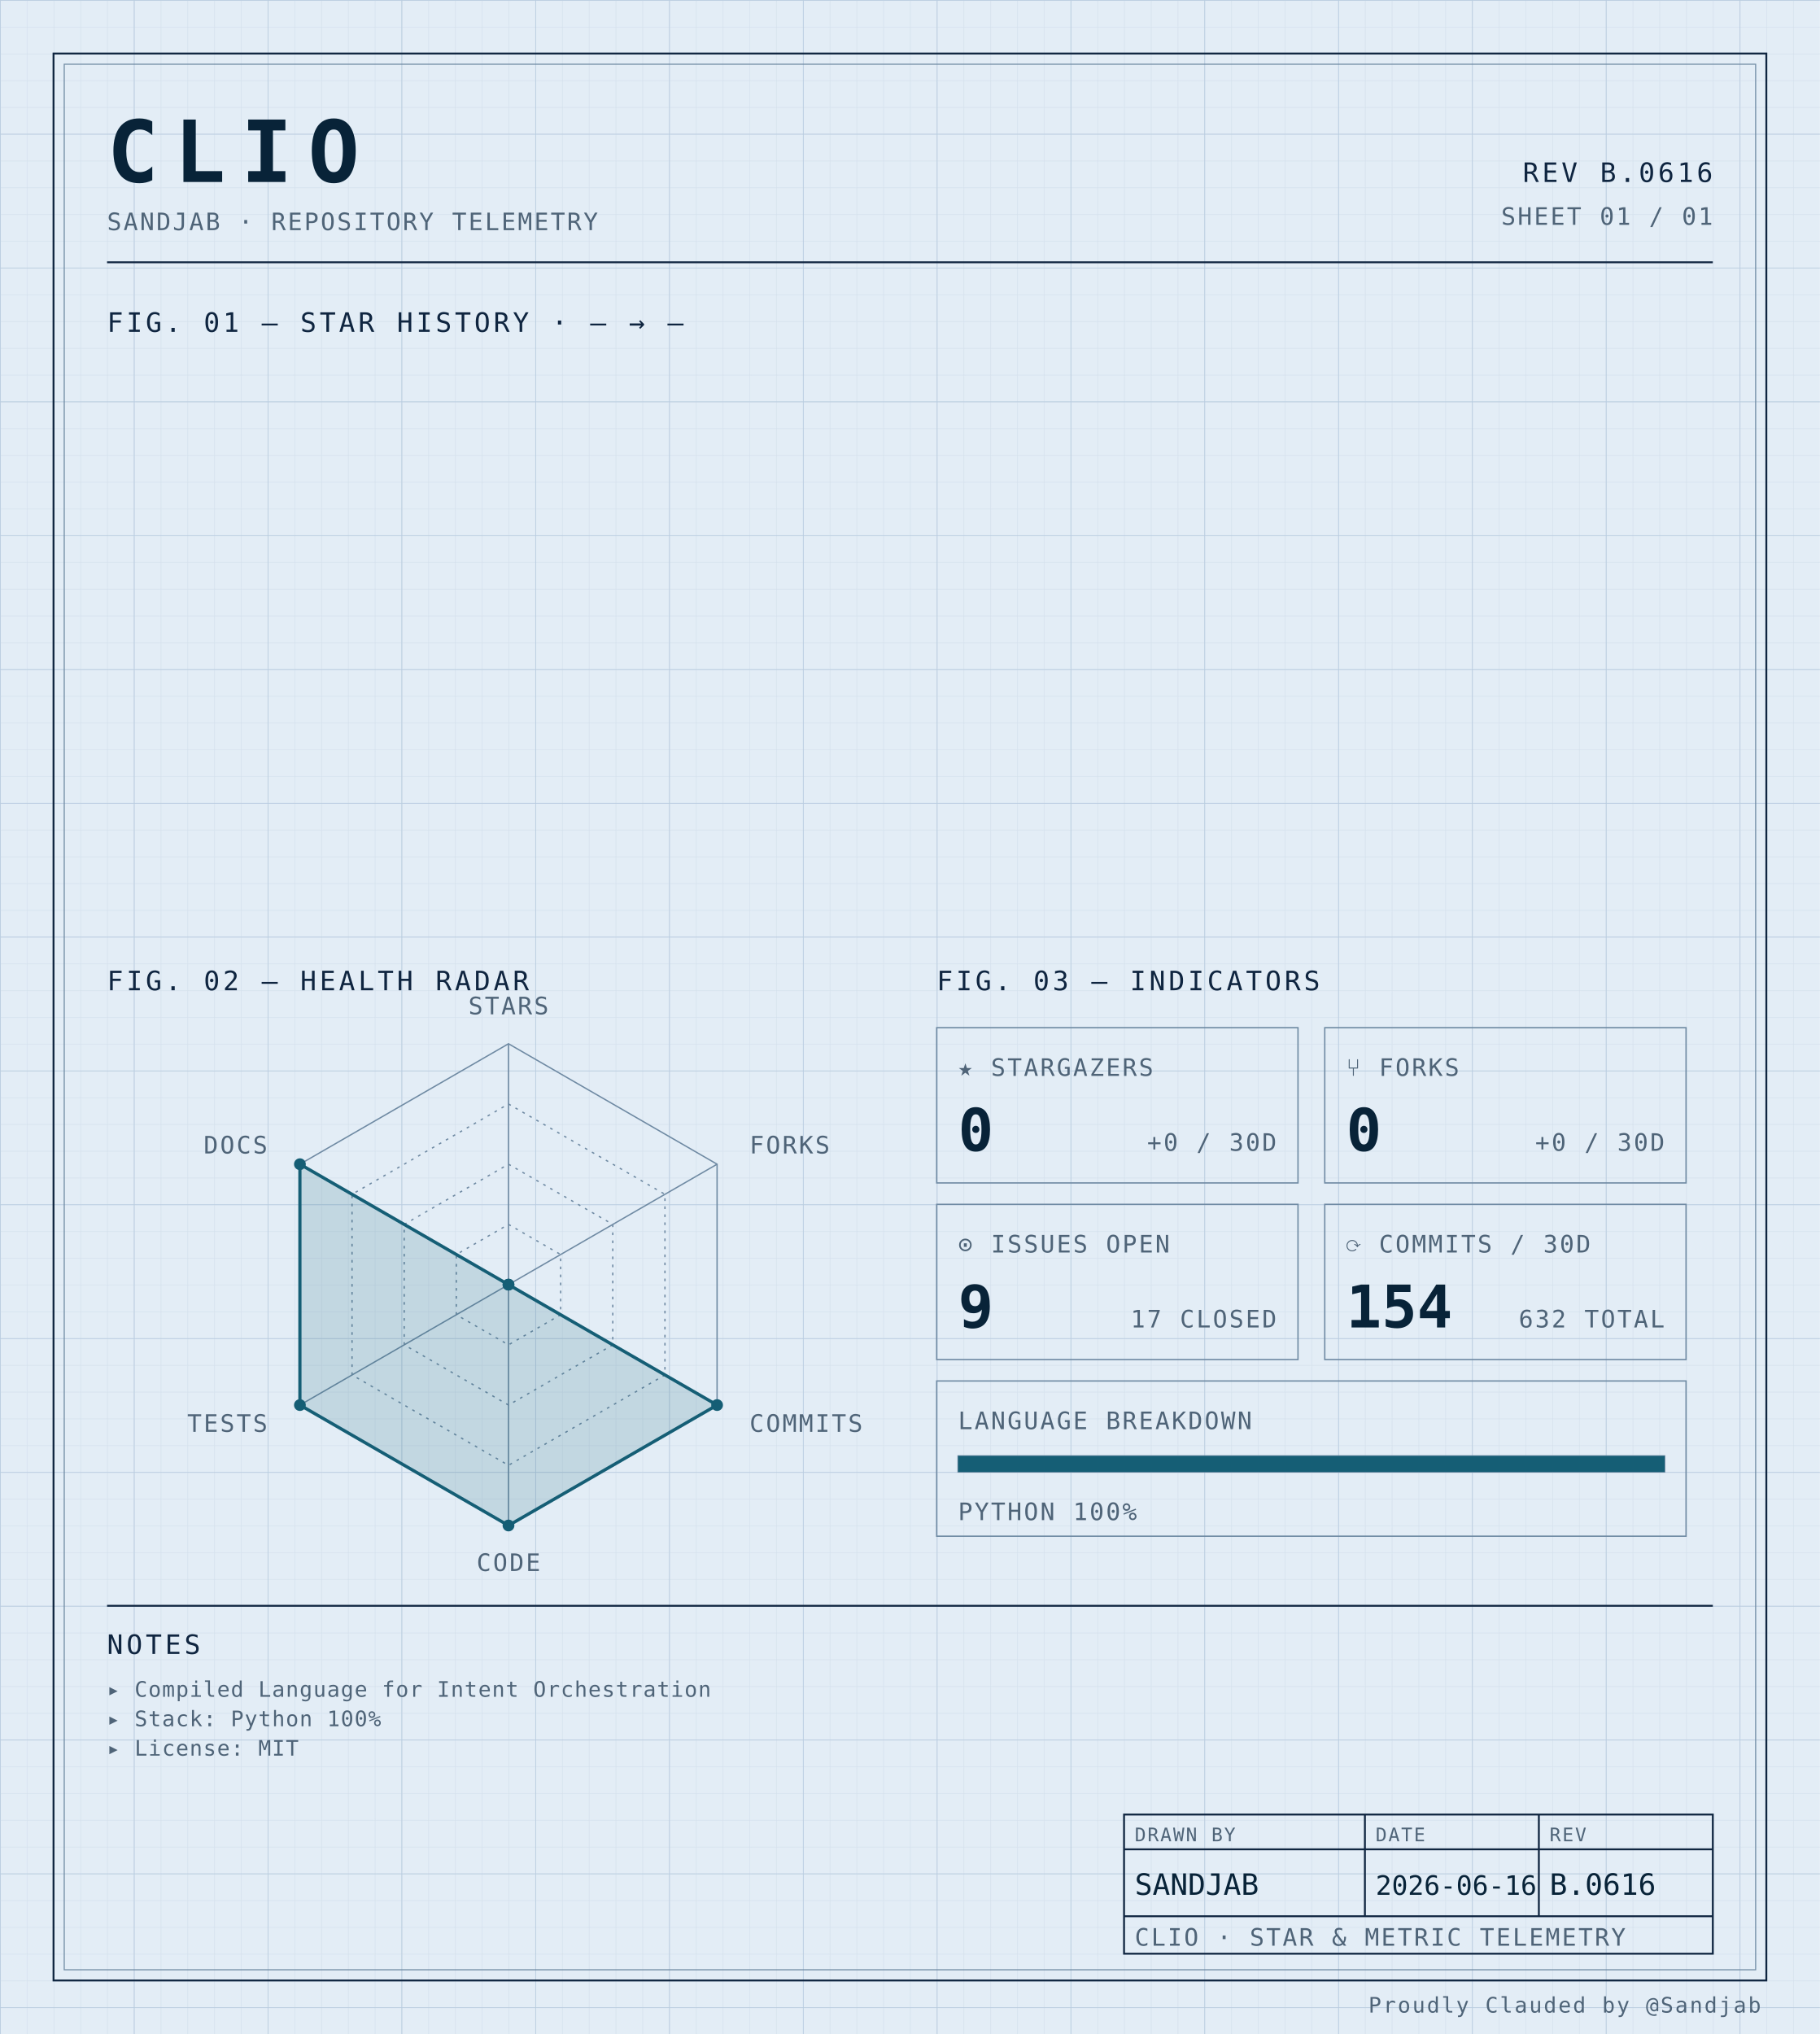
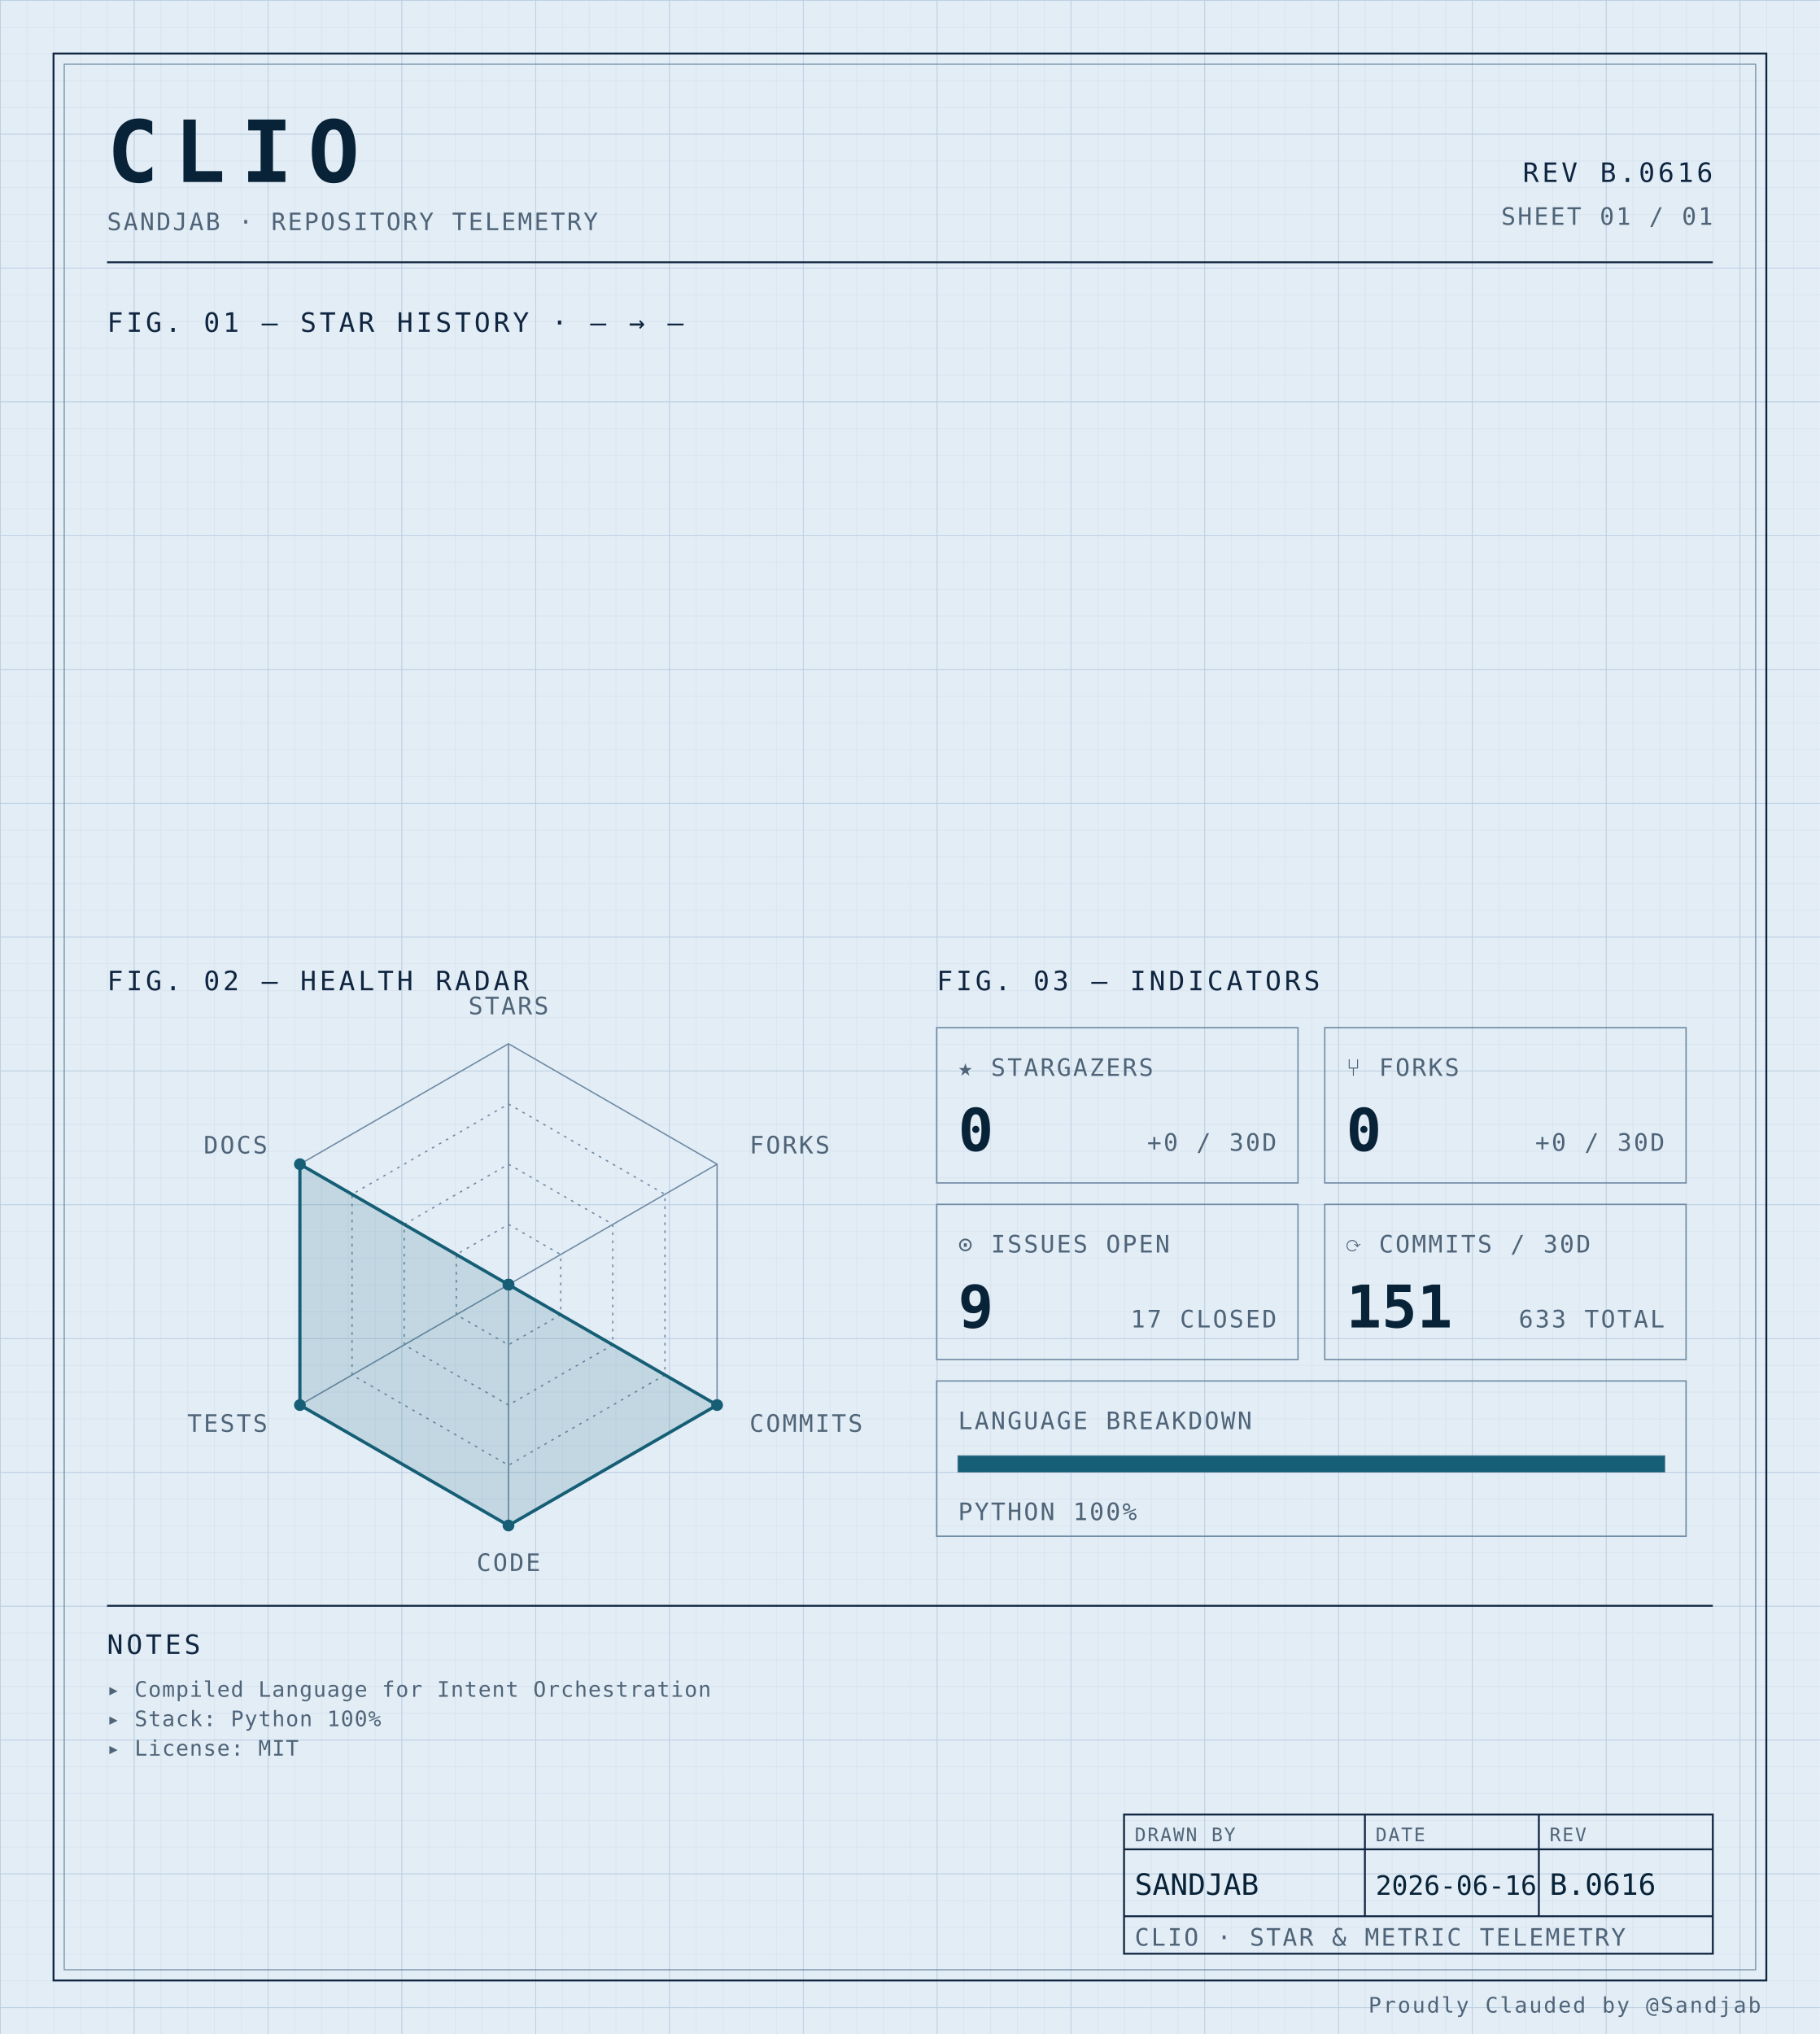
<svg xmlns="http://www.w3.org/2000/svg" width="100%" viewBox="0 0 680 760" role="img">
  <defs>
    <pattern id="grid-fine" width="10" height="10" patternUnits="userSpaceOnUse">
      <path d="M10 0H0V10" fill="none" stroke="#d4e0ec" stroke-width="0.4" />
    </pattern>
    <pattern id="grid-major" width="50" height="50" patternUnits="userSpaceOnUse">
      <path d="M50 0H0V50" fill="none" stroke="#b8cce0" stroke-width="0.5" />
    </pattern>
  </defs>
  <rect x="0" y="0" width="680" height="760" fill="#e3edf6" />
  <rect x="0" y="0" width="680" height="760" fill="url(#grid-fine)" />
  <rect x="0" y="0" width="680" height="760" fill="url(#grid-major)" />
  <rect x="20" y="20" width="640" height="720" fill="none" stroke="#0f2540" stroke-width="0.7" />
  <rect x="24" y="24" width="632" height="712" fill="none" stroke="#6f8aa3" stroke-width="0.4" />
  <text x="40" y="68" font-family="ui-monospace, 'SF Mono', 'JetBrains Mono', 'Cascadia Code', Consolas, monospace" font-size="32" font-weight="700" fill="#082338" text-anchor="start" letter-spacing="0.18em">CLIO</text>
  <text x="40" y="86" font-family="ui-monospace, 'SF Mono', 'JetBrains Mono', 'Cascadia Code', Consolas, monospace" font-size="9" font-weight="400" fill="#4f6478" text-anchor="start" letter-spacing="0.08em">SANDJAB · REPOSITORY TELEMETRY</text>
  <text x="640" y="68" font-family="ui-monospace, 'SF Mono', 'JetBrains Mono', 'Cascadia Code', Consolas, monospace" font-size="10" font-weight="400" fill="#0f2540" text-anchor="end" letter-spacing="0.12em">REV B.0616</text>
  <text x="640" y="84" font-family="ui-monospace, 'SF Mono', 'JetBrains Mono', 'Cascadia Code', Consolas, monospace" font-size="9" font-weight="400" fill="#4f6478" text-anchor="end" letter-spacing="0.08em">SHEET 01 / 01</text>
  <line x1="40" y1="98" x2="640" y2="98" stroke="#0f2540" stroke-width="0.7" />
  <text x="40" y="124" font-family="ui-monospace, 'SF Mono', 'JetBrains Mono', 'Cascadia Code', Consolas, monospace" font-size="10" font-weight="400" fill="#0f2540" text-anchor="start" letter-spacing="0.12em">FIG. 01 — STAR HISTORY · — → —</text>
  <text x="40" y="370" font-family="ui-monospace, 'SF Mono', 'JetBrains Mono', 'Cascadia Code', Consolas, monospace" font-size="10" font-weight="400" fill="#0f2540" text-anchor="start" letter-spacing="0.12em">FIG. 02 — HEALTH RADAR</text>
  <g transform="translate(190 480)">
    <polygon points="0.00,-90.00 77.94,-45.00 77.94,45.00 0.00,90.00 -77.94,45.00 -77.94,-45.00" fill="none" stroke="#6f8aa3" stroke-width="0.5" />
    <polygon points="0.00,-67.50 58.46,-33.75 58.46,33.75 0.00,67.50 -58.46,33.75 -58.46,-33.75" fill="none" stroke="#6f8aa3" stroke-width="0.5" stroke-dasharray="1,2" />
    <polygon points="0.00,-45.00 38.97,-22.50 38.97,22.50 0.00,45.00 -38.97,22.50 -38.97,-22.50" fill="none" stroke="#6f8aa3" stroke-width="0.5" stroke-dasharray="1,2" />
    <polygon points="0.00,-22.50 19.49,-11.25 19.49,11.25 0.00,22.50 -19.49,11.25 -19.49,-11.25" fill="none" stroke="#6f8aa3" stroke-width="0.5" stroke-dasharray="1,2" />
    <line x1="0" y1="0" x2="0.00" y2="-90.00" stroke="#6f8aa3" stroke-width="0.5" />
    <line x1="0" y1="0" x2="77.94" y2="-45.00" stroke="#6f8aa3" stroke-width="0.5" />
    <line x1="0" y1="0" x2="77.94" y2="45.00" stroke="#6f8aa3" stroke-width="0.5" />
    <line x1="0" y1="0" x2="0.00" y2="90.00" stroke="#6f8aa3" stroke-width="0.5" />
    <line x1="0" y1="0" x2="-77.94" y2="45.00" stroke="#6f8aa3" stroke-width="0.5" />
    <line x1="0" y1="0" x2="-77.94" y2="-45.00" stroke="#6f8aa3" stroke-width="0.5" />
    <polygon points="0.00,0.00 0.00,0.00 77.94,45.00 0.00,90.00 -77.94,45.00 -77.94,-45.00" fill="#155e75" fill-opacity="0.16" stroke="#155e75" stroke-width="1.2" />
    <circle cx="0.00" cy="0.00" r="2.2" fill="#155e75" />
    <circle cx="0.00" cy="0.00" r="2.2" fill="#155e75" />
    <circle cx="77.94" cy="45.00" r="2.2" fill="#155e75" />
    <circle cx="0.00" cy="90.00" r="2.2" fill="#155e75" />
    <circle cx="-77.94" cy="45.00" r="2.2" fill="#155e75" />
    <circle cx="-77.94" cy="-45.00" r="2.2" fill="#155e75" />
    <text x="6.3681633555662356e-15" y="-101" font-family="ui-monospace, 'SF Mono', 'JetBrains Mono', 'Cascadia Code', Consolas, monospace" font-size="9" font-weight="400" fill="#4f6478" text-anchor="middle" letter-spacing="0.08em">STARS</text>
    <text x="90.067" y="-49" font-family="ui-monospace, 'SF Mono', 'JetBrains Mono', 'Cascadia Code', Consolas, monospace" font-size="9" font-weight="400" fill="#4f6478" text-anchor="start" letter-spacing="0.08em">FORKS</text>
    <text x="90.067" y="55" font-family="ui-monospace, 'SF Mono', 'JetBrains Mono', 'Cascadia Code', Consolas, monospace" font-size="9" font-weight="400" fill="#4f6478" text-anchor="start" letter-spacing="0.08em">COMMITS</text>
    <text x="6.3681633555662356e-15" y="107" font-family="ui-monospace, 'SF Mono', 'JetBrains Mono', 'Cascadia Code', Consolas, monospace" font-size="9" font-weight="400" fill="#4f6478" text-anchor="middle" letter-spacing="0.08em">CODE</text>
    <text x="-90.067" y="55" font-family="ui-monospace, 'SF Mono', 'JetBrains Mono', 'Cascadia Code', Consolas, monospace" font-size="9" font-weight="400" fill="#4f6478" text-anchor="end" letter-spacing="0.08em">TESTS</text>
    <text x="-90.067" y="-49" font-family="ui-monospace, 'SF Mono', 'JetBrains Mono', 'Cascadia Code', Consolas, monospace" font-size="9" font-weight="400" fill="#4f6478" text-anchor="end" letter-spacing="0.08em">DOCS</text>
  </g>
  <text x="350" y="370" font-family="ui-monospace, 'SF Mono', 'JetBrains Mono', 'Cascadia Code', Consolas, monospace" font-size="10" font-weight="400" fill="#0f2540" text-anchor="start" letter-spacing="0.12em">FIG. 03 — INDICATORS</text>
  <rect x="350" y="384" width="135" height="58" fill="none" stroke="#6f8aa3" stroke-width="0.5" />
  <text x="358" y="402" font-family="ui-monospace, 'SF Mono', 'JetBrains Mono', 'Cascadia Code', Consolas, monospace" font-size="9" font-weight="400" fill="#4f6478" text-anchor="start" letter-spacing="0.08em">★ STARGAZERS</text>
  <text x="358" y="430" font-family="ui-monospace, 'SF Mono', 'JetBrains Mono', 'Cascadia Code', Consolas, monospace" font-size="22" font-weight="700" fill="#082338" text-anchor="start" letter-spacing="normal">0</text>
  <text x="477" y="430" font-family="ui-monospace, 'SF Mono', 'JetBrains Mono', 'Cascadia Code', Consolas, monospace" font-size="9" font-weight="400" fill="#4f6478" text-anchor="end" letter-spacing="0.08em">+0 / 30D</text>
  <rect x="495" y="384" width="135" height="58" fill="none" stroke="#6f8aa3" stroke-width="0.5" />
  <text x="503" y="402" font-family="ui-monospace, 'SF Mono', 'JetBrains Mono', 'Cascadia Code', Consolas, monospace" font-size="9" font-weight="400" fill="#4f6478" text-anchor="start" letter-spacing="0.08em">⑂ FORKS</text>
  <text x="503" y="430" font-family="ui-monospace, 'SF Mono', 'JetBrains Mono', 'Cascadia Code', Consolas, monospace" font-size="22" font-weight="700" fill="#082338" text-anchor="start" letter-spacing="normal">0</text>
  <text x="622" y="430" font-family="ui-monospace, 'SF Mono', 'JetBrains Mono', 'Cascadia Code', Consolas, monospace" font-size="9" font-weight="400" fill="#4f6478" text-anchor="end" letter-spacing="0.08em">+0 / 30D</text>
  <rect x="350" y="450" width="135" height="58" fill="none" stroke="#6f8aa3" stroke-width="0.5" />
  <text x="358" y="468" font-family="ui-monospace, 'SF Mono', 'JetBrains Mono', 'Cascadia Code', Consolas, monospace" font-size="9" font-weight="400" fill="#4f6478" text-anchor="start" letter-spacing="0.08em">⊙ ISSUES OPEN</text>
  <text x="358" y="496" font-family="ui-monospace, 'SF Mono', 'JetBrains Mono', 'Cascadia Code', Consolas, monospace" font-size="22" font-weight="700" fill="#082338" text-anchor="start" letter-spacing="normal">9</text>
  <text x="477" y="496" font-family="ui-monospace, 'SF Mono', 'JetBrains Mono', 'Cascadia Code', Consolas, monospace" font-size="9" font-weight="400" fill="#4f6478" text-anchor="end" letter-spacing="0.08em">17 CLOSED</text>
  <rect x="495" y="450" width="135" height="58" fill="none" stroke="#6f8aa3" stroke-width="0.5" />
  <text x="503" y="468" font-family="ui-monospace, 'SF Mono', 'JetBrains Mono', 'Cascadia Code', Consolas, monospace" font-size="9" font-weight="400" fill="#4f6478" text-anchor="start" letter-spacing="0.08em">⟳ COMMITS / 30D</text>
-   <text x="503" y="496" font-family="ui-monospace, 'SF Mono', 'JetBrains Mono', 'Cascadia Code', Consolas, monospace" font-size="22" font-weight="700" fill="#082338" text-anchor="start" letter-spacing="normal">154</text>
-   <text x="622" y="496" font-family="ui-monospace, 'SF Mono', 'JetBrains Mono', 'Cascadia Code', Consolas, monospace" font-size="9" font-weight="400" fill="#4f6478" text-anchor="end" letter-spacing="0.08em">632 TOTAL</text>
+   <text x="503" y="496" font-family="ui-monospace, 'SF Mono', 'JetBrains Mono', 'Cascadia Code', Consolas, monospace" font-size="22" font-weight="700" fill="#082338" text-anchor="start" letter-spacing="normal">151</text>
+   <text x="622" y="496" font-family="ui-monospace, 'SF Mono', 'JetBrains Mono', 'Cascadia Code', Consolas, monospace" font-size="9" font-weight="400" fill="#4f6478" text-anchor="end" letter-spacing="0.08em">633 TOTAL</text>
  <rect x="350" y="516" width="280" height="58" fill="none" stroke="#6f8aa3" stroke-width="0.5" />
  <text x="358" y="534" font-family="ui-monospace, 'SF Mono', 'JetBrains Mono', 'Cascadia Code', Consolas, monospace" font-size="9" font-weight="400" fill="#4f6478" text-anchor="start" letter-spacing="0.08em">LANGUAGE BREAKDOWN</text>
  <rect x="358" y="544" width="264" height="6" fill="none" stroke="#6f8aa3" stroke-width="0.5" />
  <rect x="358" y="544" width="264.00" height="6" fill="#155e75" />
  <text x="358" y="568" font-family="ui-monospace, 'SF Mono', 'JetBrains Mono', 'Cascadia Code', Consolas, monospace" font-size="9" font-weight="400" fill="#4f6478" text-anchor="start" letter-spacing="0.08em">PYTHON 100%</text>
  <line x1="40" y1="600" x2="640" y2="600" stroke="#0f2540" stroke-width="0.7" />
  <text x="40" y="618" font-family="ui-monospace, 'SF Mono', 'JetBrains Mono', 'Cascadia Code', Consolas, monospace" font-size="10" font-weight="400" fill="#0f2540" text-anchor="start" letter-spacing="0.12em">NOTES</text>
  <text x="40" y="634" font-family="ui-monospace, 'SF Mono', 'JetBrains Mono', 'Cascadia Code', Consolas, monospace" font-size="8" font-weight="400" fill="#4f6478" text-anchor="start" letter-spacing="0.04em">▸ Compiled Language for Intent Orchestration</text>
  <text x="40" y="645" font-family="ui-monospace, 'SF Mono', 'JetBrains Mono', 'Cascadia Code', Consolas, monospace" font-size="8" font-weight="400" fill="#4f6478" text-anchor="start" letter-spacing="0.04em">▸ Stack: Python 100%</text>
  <text x="40" y="656" font-family="ui-monospace, 'SF Mono', 'JetBrains Mono', 'Cascadia Code', Consolas, monospace" font-size="8" font-weight="400" fill="#4f6478" text-anchor="start" letter-spacing="0.04em">▸ License: MIT</text>
  <rect x="420" y="678" width="220" height="52" fill="none" stroke="#0f2540" stroke-width="0.7" />
  <line x1="420" y1="691" x2="640" y2="691" stroke="#0f2540" stroke-width="0.7" />
  <line x1="420" y1="716" x2="640" y2="716" stroke="#0f2540" stroke-width="0.7" />
  <line x1="510" y1="678" x2="510" y2="716" stroke="#0f2540" stroke-width="0.7" />
  <line x1="575" y1="678" x2="575" y2="716" stroke="#0f2540" stroke-width="0.7" />
  <text x="424" y="688" font-family="ui-monospace, 'SF Mono', 'JetBrains Mono', 'Cascadia Code', Consolas, monospace" font-size="7" font-weight="400" fill="#4f6478" text-anchor="start" letter-spacing="0.08em">DRAWN BY</text>
  <text x="514" y="688" font-family="ui-monospace, 'SF Mono', 'JetBrains Mono', 'Cascadia Code', Consolas, monospace" font-size="7" font-weight="400" fill="#4f6478" text-anchor="start" letter-spacing="0.08em">DATE</text>
  <text x="579" y="688" font-family="ui-monospace, 'SF Mono', 'JetBrains Mono', 'Cascadia Code', Consolas, monospace" font-size="7" font-weight="400" fill="#4f6478" text-anchor="start" letter-spacing="0.08em">REV</text>
  <text x="424" y="708" font-family="ui-monospace, 'SF Mono', 'JetBrains Mono', 'Cascadia Code', Consolas, monospace" font-size="11" font-weight="400" fill="#082338" text-anchor="start" letter-spacing="normal">SANDJAB</text>
  <text x="514" y="708" font-family="ui-monospace, 'SF Mono', 'JetBrains Mono', 'Cascadia Code', Consolas, monospace" font-size="10" font-weight="400" fill="#082338" text-anchor="start" letter-spacing="normal">2026-06-16</text>
  <text x="579" y="708" font-family="ui-monospace, 'SF Mono', 'JetBrains Mono', 'Cascadia Code', Consolas, monospace" font-size="11" font-weight="400" fill="#082338" text-anchor="start" letter-spacing="normal">B.0616</text>
  <text x="424" y="727" font-family="ui-monospace, 'SF Mono', 'JetBrains Mono', 'Cascadia Code', Consolas, monospace" font-size="9" font-weight="400" fill="#4f6478" text-anchor="start" letter-spacing="0.08em">CLIO · STAR &amp; METRIC TELEMETRY</text>
  <text x="658" y="752" font-family="ui-monospace, 'SF Mono', 'JetBrains Mono', 'Cascadia Code', Consolas, monospace" font-size="8" font-weight="400" fill="#4f6478" text-anchor="end" letter-spacing="0.08em">Proudly Clauded by @Sandjab</text>
</svg>
